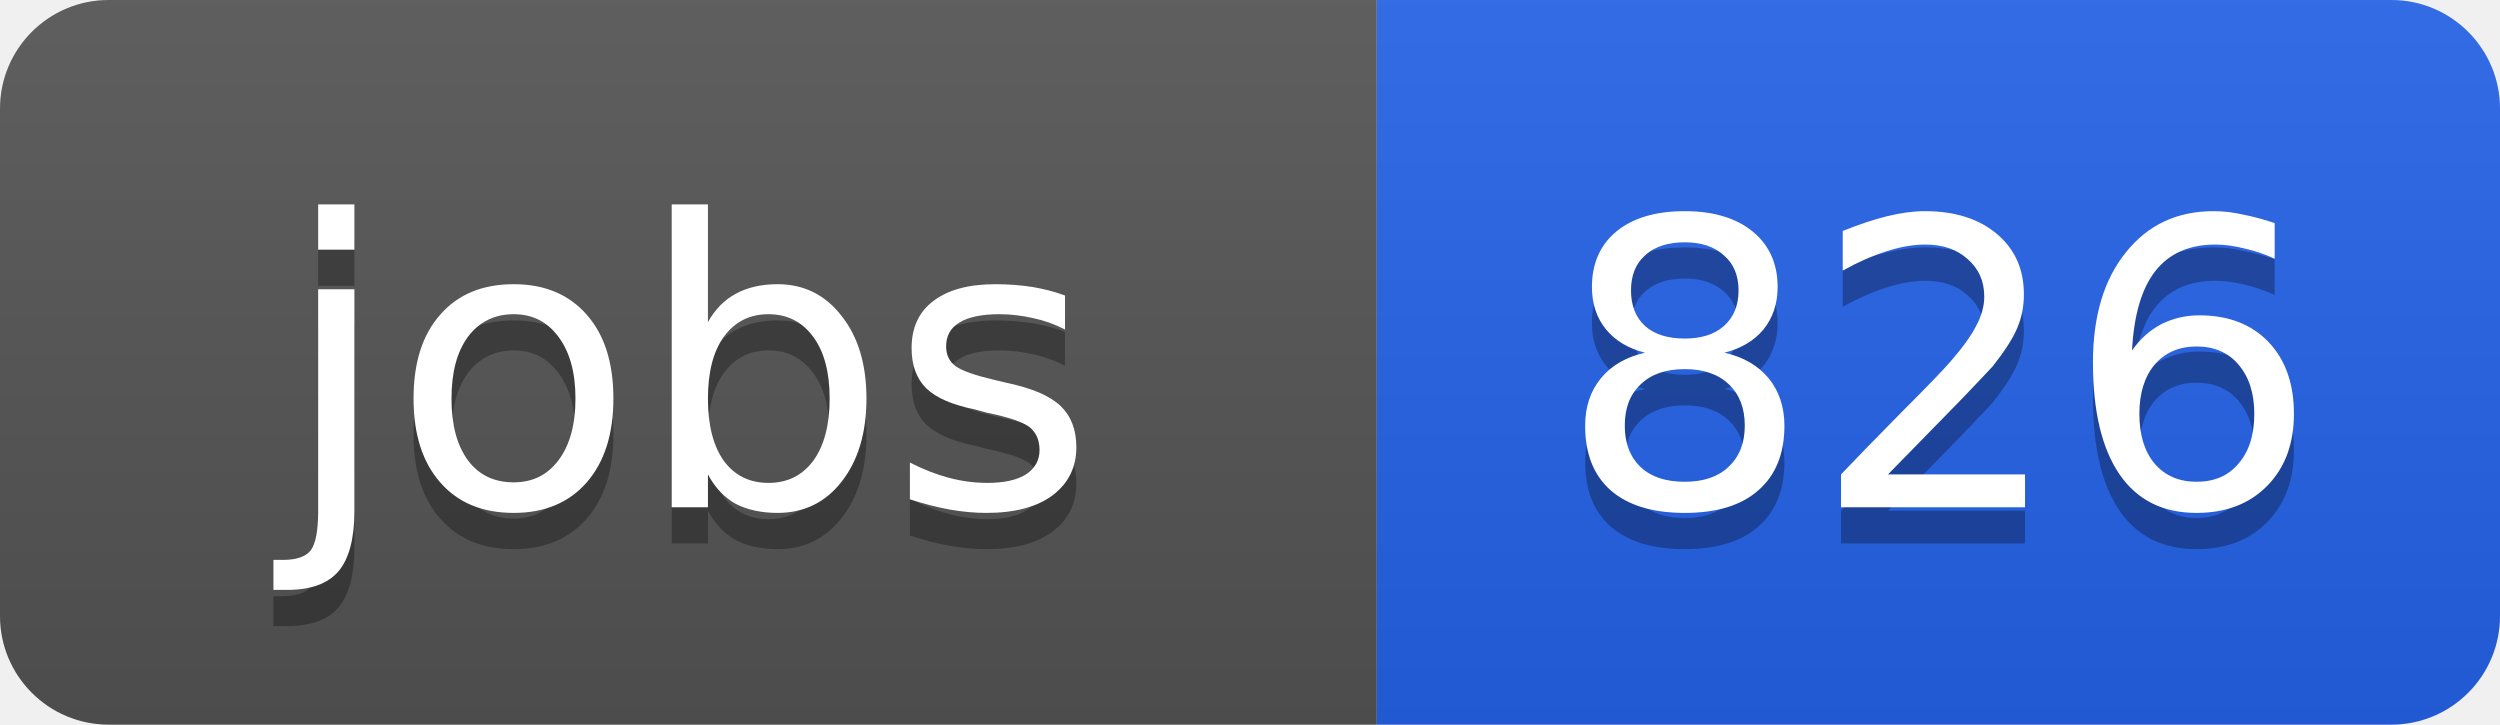
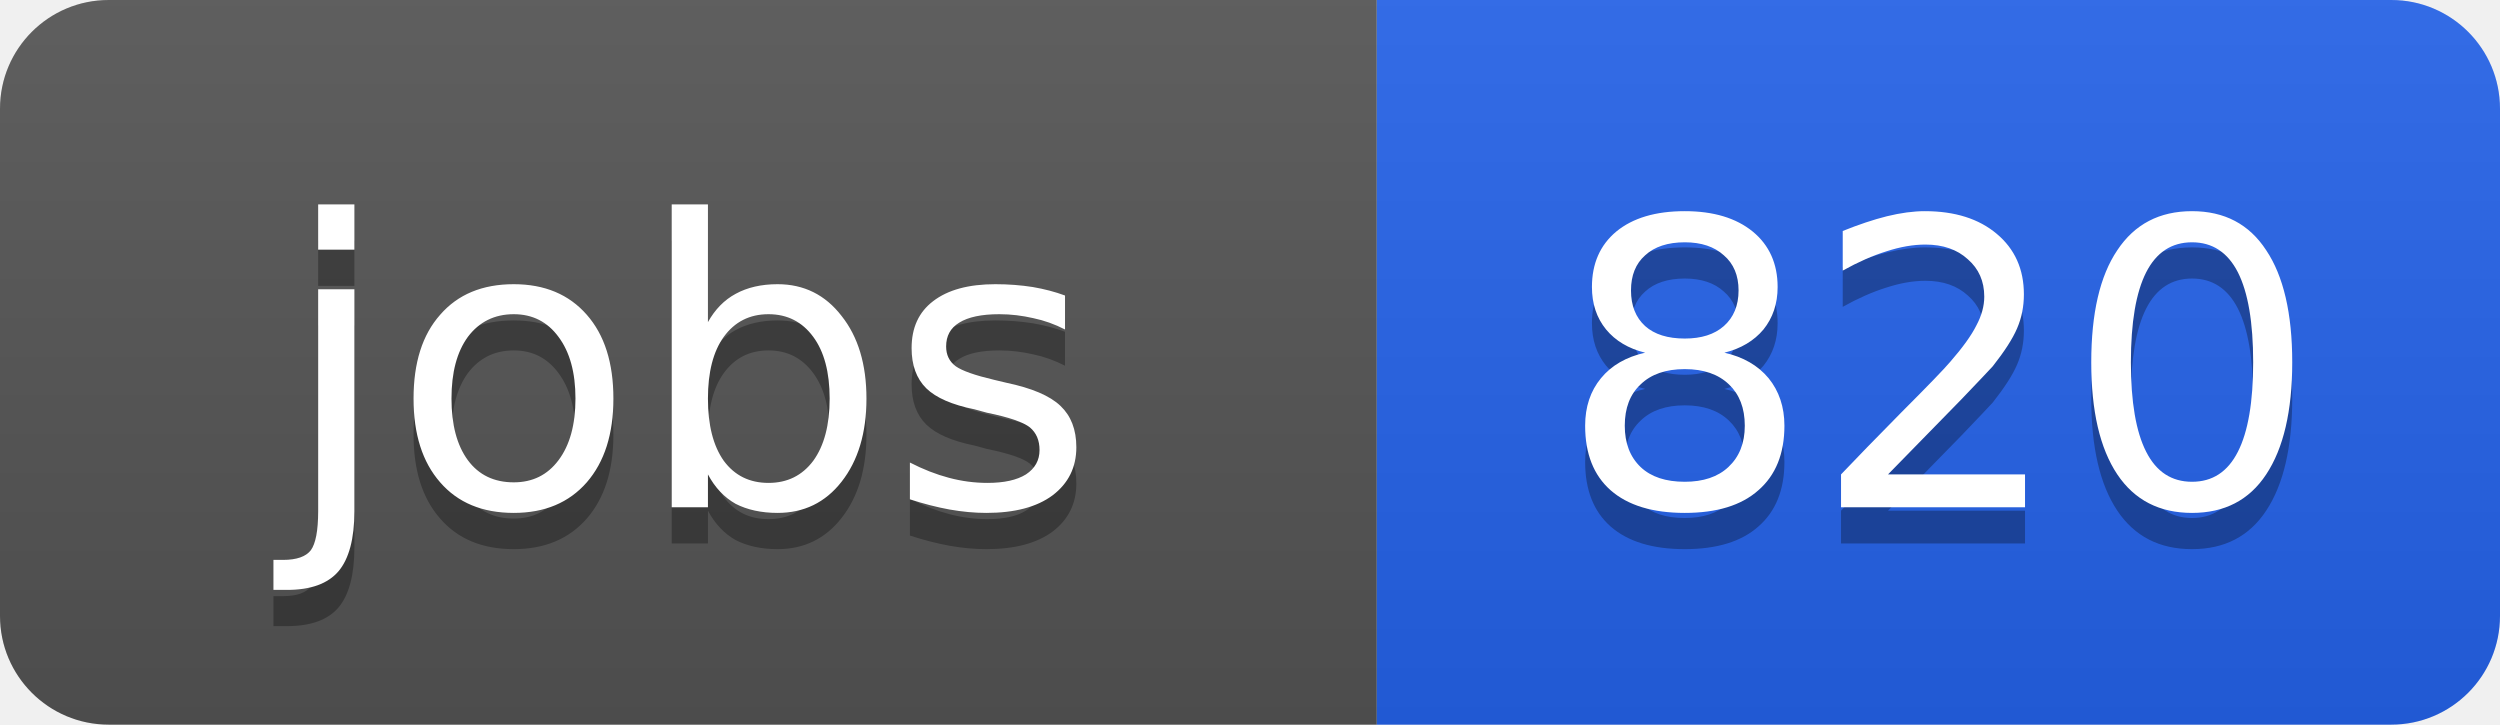
<svg xmlns="http://www.w3.org/2000/svg" width="69" height="20">
  <linearGradient id="b" x2="0" y2="100%">
    <stop offset="0" stop-color="#bbb" stop-opacity=".1" />
    <stop offset="1" stop-opacity=".1" />
  </linearGradient>
  <clipPath id="a">
    <rect width="69" height="20" rx="3" fill="#fff" />
  </clipPath>
  <g clip-path="url(#a)">
    <path fill="#555" d="M0 0h38v20H0z" />
    <path fill="#2563eb" d="M38 0h31v20H38z" />
    <path fill="url(#b)" d="M0 0h69v20H0z" />
  </g>
  <g fill="#fff" text-anchor="middle" font-family="DejaVu Sans,Verdana,Geneva,sans-serif" font-size="11">
    <text x="19" y="15" fill="#010101" fill-opacity=".3">jobs</text>
    <text x="19" y="14">jobs</text>
-     <text x="53.5" y="15" fill="#010101" fill-opacity=".3">826</text>
-     <text x="53.5" y="14">826</text>
+     <text x="53.5" y="15" fill="#010101" fill-opacity=".3">820</text>
+     <text x="53.5" y="14">820</text>
  </g>
</svg>
